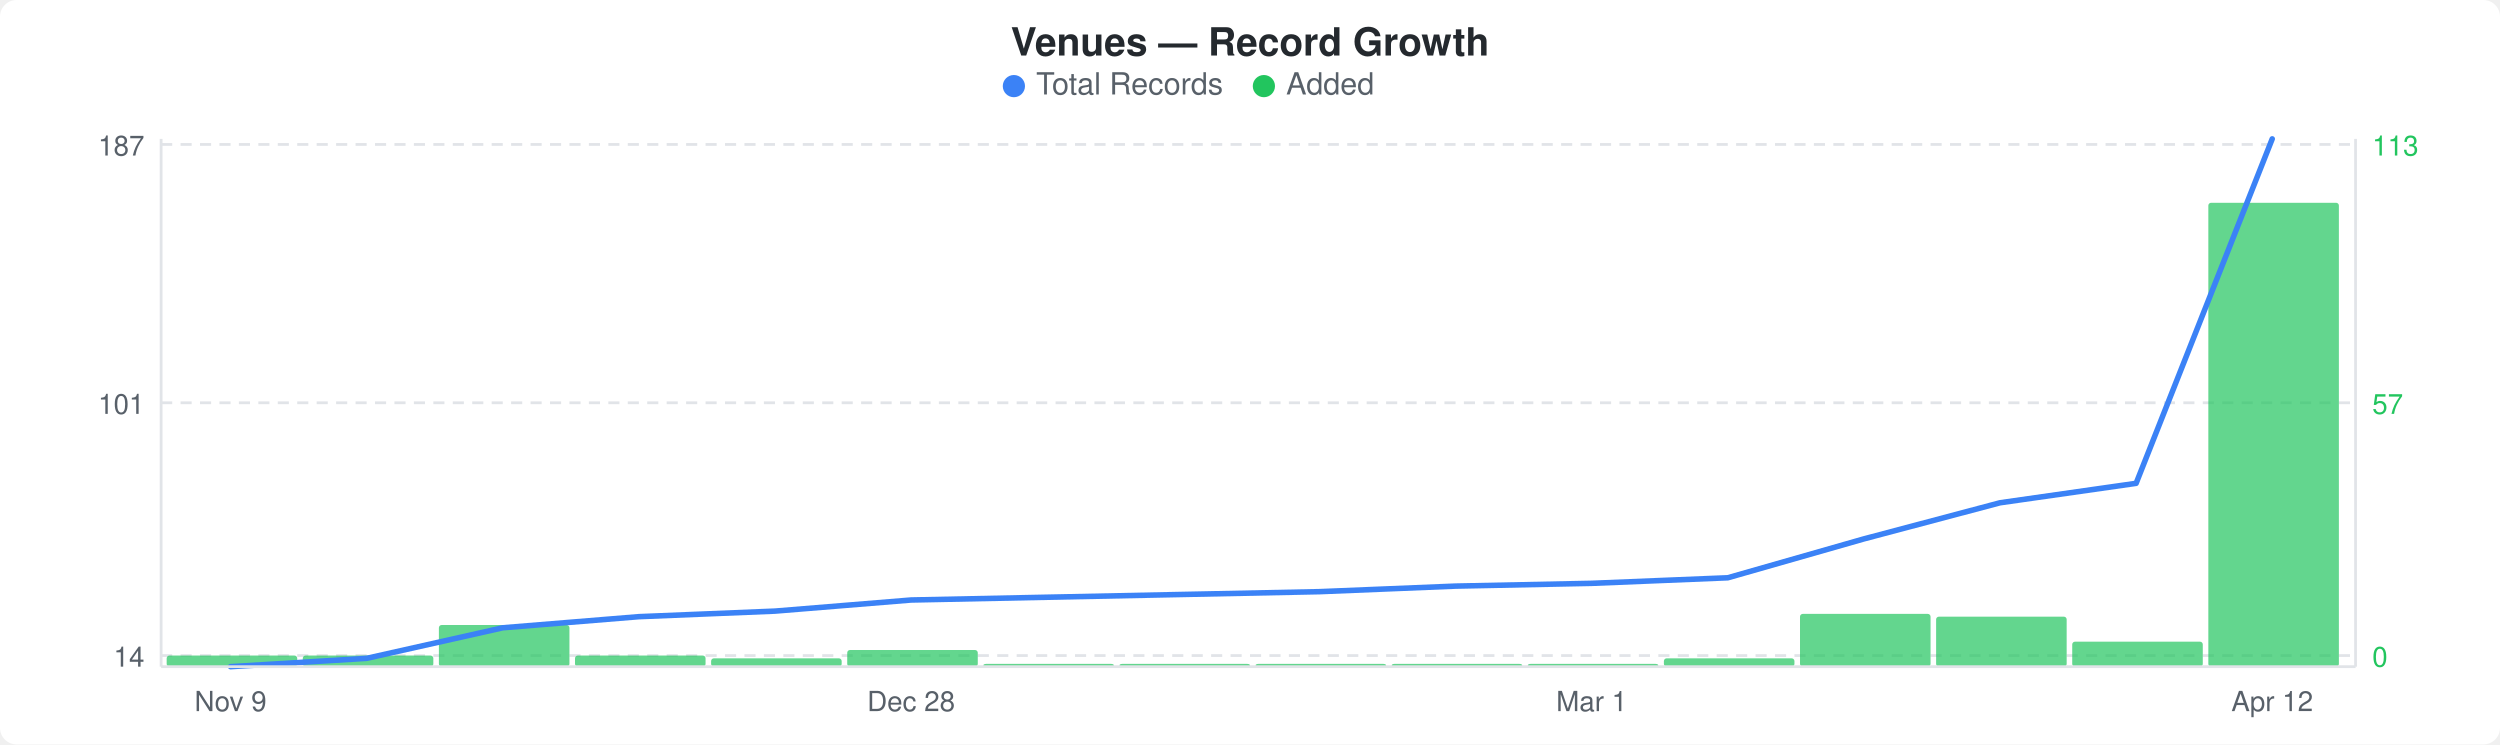
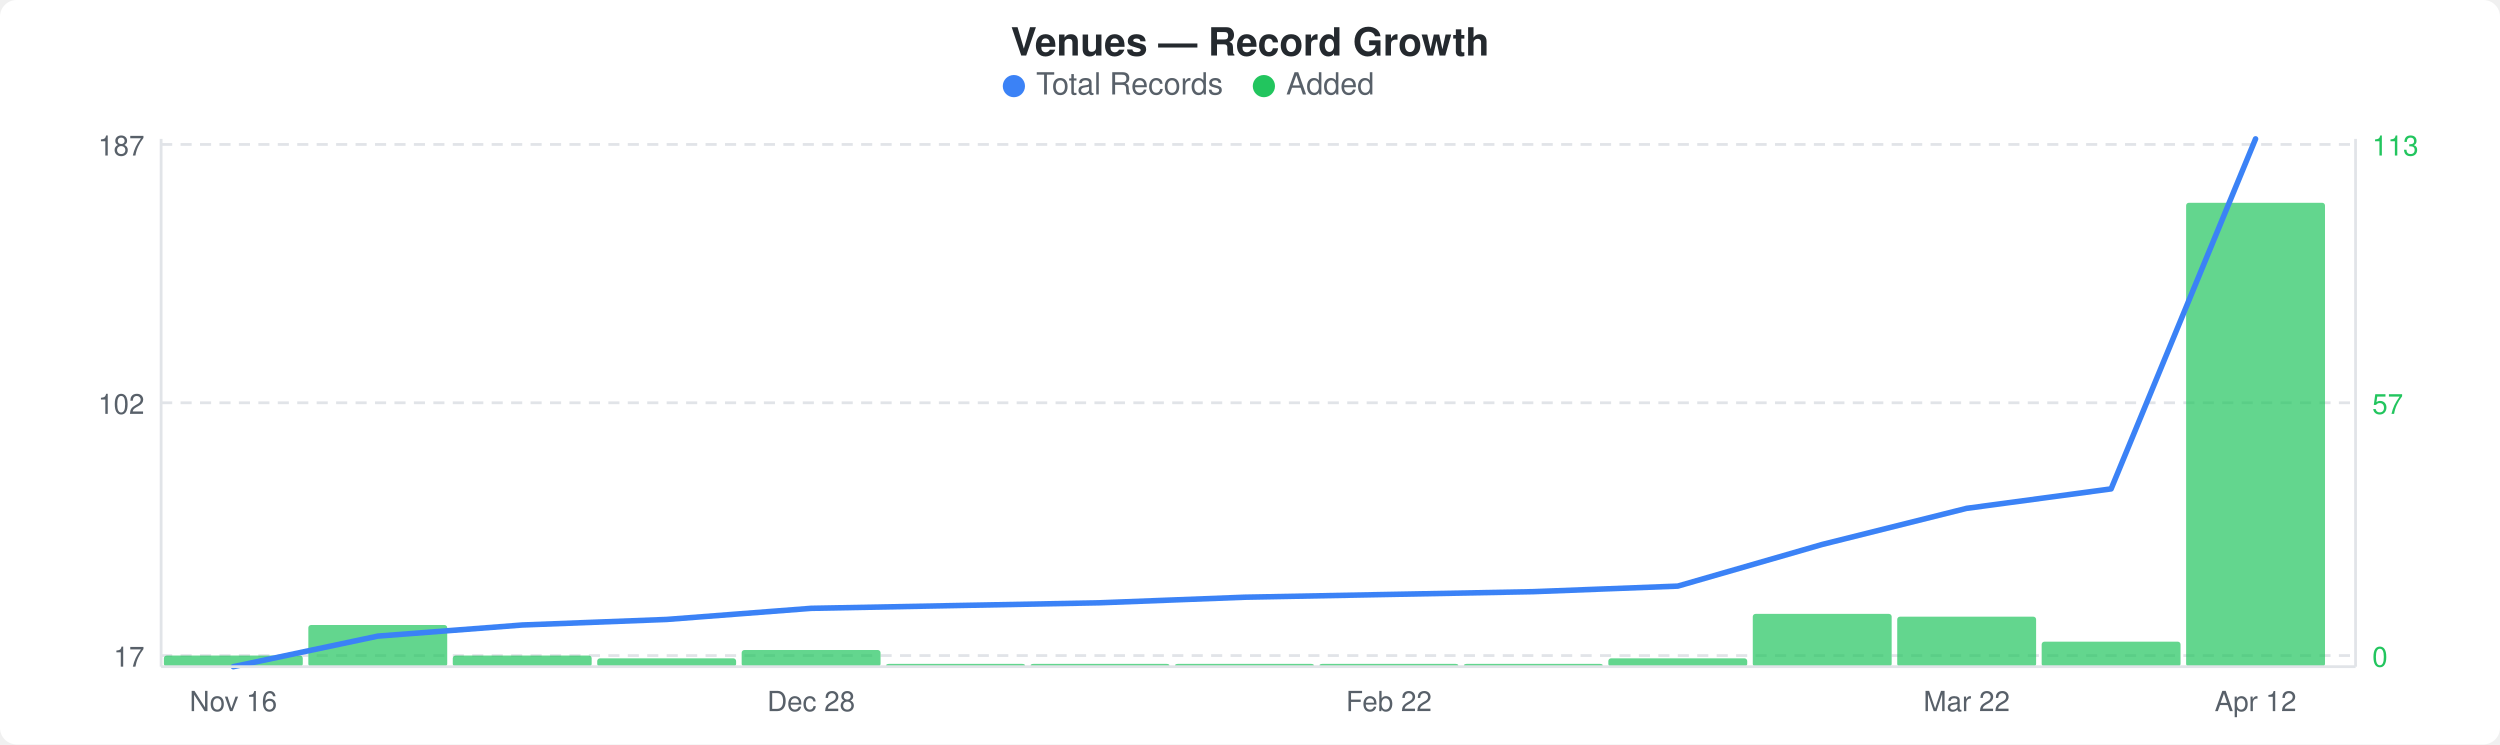
<svg xmlns="http://www.w3.org/2000/svg" width="900" height="268" viewBox="0 0 900 268">
  <rect width="900" height="268" fill="#ffffff" rx="6" ry="6" />
  <text x="450" y="20" text-anchor="middle" font-family="-apple-system, BlinkMacSystemFont, &quot;Segoe UI&quot;, Helvetica, Arial, sans-serif" font-size="14" font-weight="600" fill="#24292e">Venues — Record Growth</text>
  <circle cx="365" cy="31" r="4" fill="#3b82f6" />
  <text x="373" y="34" font-family="-apple-system, BlinkMacSystemFont, &quot;Segoe UI&quot;, Helvetica, Arial, sans-serif" font-size="11" fill="#586069">Total Records</text>
  <circle cx="455" cy="31" r="4" fill="#22c55e" />
  <text x="463" y="34" font-family="-apple-system, BlinkMacSystemFont, &quot;Segoe UI&quot;, Helvetica, Arial, sans-serif" font-size="11" fill="#586069">Added</text>
  <line x1="58" y1="52" x2="848" y2="52" stroke="#e1e4e8" stroke-width="1" stroke-dasharray="4,3" />
  <line x1="58" y1="145" x2="848" y2="145" stroke="#e1e4e8" stroke-width="1" stroke-dasharray="4,3" />
  <line x1="58" y1="236" x2="848" y2="236" stroke="#e1e4e8" stroke-width="1" stroke-dasharray="4,3" />
-   <rect x="60" y="236" width="47" height="4" rx="1" fill="#22c55eb3" />
-   <rect x="109" y="236" width="47" height="4" rx="1" fill="#22c55eb3" />
-   <rect x="158" y="225" width="47" height="15" rx="1" fill="#22c55eb3" />
-   <rect x="207" y="236" width="47" height="4" rx="1" fill="#22c55eb3" />
-   <rect x="256" y="237" width="47" height="3" rx="1" fill="#22c55eb3" />
-   <rect x="305" y="234" width="47" height="6" rx="1" fill="#22c55eb3" />
-   <rect x="354" y="239" width="47" height="1" rx="1" fill="#22c55eb3" />
-   <rect x="403" y="239" width="47" height="1" rx="1" fill="#22c55eb3" />
-   <rect x="452" y="239" width="47" height="1" rx="1" fill="#22c55eb3" />
-   <rect x="501" y="239" width="47" height="1" rx="1" fill="#22c55eb3" />
-   <rect x="550" y="239" width="47" height="1" rx="1" fill="#22c55eb3" />
-   <rect x="599" y="237" width="47" height="3" rx="1" fill="#22c55eb3" />
-   <rect x="648" y="221" width="47" height="19" rx="1" fill="#22c55eb3" />
-   <rect x="697" y="222" width="47" height="18" rx="1" fill="#22c55eb3" />
-   <rect x="746" y="231" width="47" height="9" rx="1" fill="#22c55eb3" />
-   <rect x="795" y="73" width="47" height="167" rx="1" fill="#22c55eb3" />
-   <polyline points="83,240 132,237 181,226 230,222 279,220 328,216 377,215 426,214 475,213 524,211 573,210 622,208 671,194 720,181 769,174 818,50" fill="none" stroke="#3b82f6" stroke-width="2" stroke-linejoin="round" stroke-linecap="round" />
+   <rect x="59" y="236" width="50" height="4" rx="1" fill="#22c55eb3" />
+   <rect x="111" y="225" width="50" height="15" rx="1" fill="#22c55eb3" />
+   <rect x="163" y="236" width="50" height="4" rx="1" fill="#22c55eb3" />
+   <rect x="215" y="237" width="50" height="3" rx="1" fill="#22c55eb3" />
+   <rect x="267" y="234" width="50" height="6" rx="1" fill="#22c55eb3" />
+   <rect x="319" y="239" width="50" height="1" rx="1" fill="#22c55eb3" />
+   <rect x="371" y="239" width="50" height="1" rx="1" fill="#22c55eb3" />
+   <rect x="423" y="239" width="50" height="1" rx="1" fill="#22c55eb3" />
+   <rect x="475" y="239" width="50" height="1" rx="1" fill="#22c55eb3" />
+   <rect x="527" y="239" width="50" height="1" rx="1" fill="#22c55eb3" />
+   <rect x="579" y="237" width="50" height="3" rx="1" fill="#22c55eb3" />
+   <rect x="631" y="221" width="50" height="19" rx="1" fill="#22c55eb3" />
+   <rect x="683" y="222" width="50" height="18" rx="1" fill="#22c55eb3" />
+   <rect x="735" y="231" width="50" height="9" rx="1" fill="#22c55eb3" />
+   <rect x="787" y="73" width="50" height="167" rx="1" fill="#22c55eb3" />
+   <polyline points="84,240 136,229 188,225 240,223 292,219 344,218 396,217 448,215 500,214 552,213 604,211 656,196 708,183 760,176 812,50" fill="none" stroke="#3b82f6" stroke-width="2" stroke-linejoin="round" stroke-linecap="round" />
  <text x="52" y="56" text-anchor="end" font-family="-apple-system, BlinkMacSystemFont, &quot;Segoe UI&quot;, Helvetica, Arial, sans-serif" font-size="10" fill="#586069">187</text>
-   <text x="52" y="149" text-anchor="end" font-family="-apple-system, BlinkMacSystemFont, &quot;Segoe UI&quot;, Helvetica, Arial, sans-serif" font-size="10" fill="#586069">101</text>
-   <text x="52" y="240" text-anchor="end" font-family="-apple-system, BlinkMacSystemFont, &quot;Segoe UI&quot;, Helvetica, Arial, sans-serif" font-size="10" fill="#586069">14</text>
+   <text x="52" y="149" text-anchor="end" font-family="-apple-system, BlinkMacSystemFont, &quot;Segoe UI&quot;, Helvetica, Arial, sans-serif" font-size="10" fill="#586069">102</text>
+   <text x="52" y="240" text-anchor="end" font-family="-apple-system, BlinkMacSystemFont, &quot;Segoe UI&quot;, Helvetica, Arial, sans-serif" font-size="10" fill="#586069">17</text>
  <text x="854" y="56" text-anchor="start" font-family="-apple-system, BlinkMacSystemFont, &quot;Segoe UI&quot;, Helvetica, Arial, sans-serif" font-size="10" fill="#22c55e">113</text>
  <text x="854" y="149" text-anchor="start" font-family="-apple-system, BlinkMacSystemFont, &quot;Segoe UI&quot;, Helvetica, Arial, sans-serif" font-size="10" fill="#22c55e">57</text>
  <text x="854" y="240" text-anchor="start" font-family="-apple-system, BlinkMacSystemFont, &quot;Segoe UI&quot;, Helvetica, Arial, sans-serif" font-size="10" fill="#22c55e">0</text>
  <line x1="58" y1="50" x2="58" y2="240" stroke="#e1e4e8" stroke-width="1" />
  <line x1="58" y1="240" x2="848" y2="240" stroke="#e1e4e8" stroke-width="1" />
  <line x1="848" y1="50" x2="848" y2="240" stroke="#e1e4e8" stroke-width="1" />
-   <text x="83" y="256" text-anchor="middle" font-family="-apple-system, BlinkMacSystemFont, &quot;Segoe UI&quot;, Helvetica, Arial, sans-serif" font-size="10" fill="#586069">Nov 9</text>
-   <text x="328" y="256" text-anchor="middle" font-family="-apple-system, BlinkMacSystemFont, &quot;Segoe UI&quot;, Helvetica, Arial, sans-serif" font-size="10" fill="#586069">Dec 28</text>
-   <text x="573" y="256" text-anchor="middle" font-family="-apple-system, BlinkMacSystemFont, &quot;Segoe UI&quot;, Helvetica, Arial, sans-serif" font-size="10" fill="#586069">Mar 1</text>
-   <text x="818" y="256" text-anchor="middle" font-family="-apple-system, BlinkMacSystemFont, &quot;Segoe UI&quot;, Helvetica, Arial, sans-serif" font-size="10" fill="#586069">Apr 12</text>
+   <text x="84" y="256" text-anchor="middle" font-family="-apple-system, BlinkMacSystemFont, &quot;Segoe UI&quot;, Helvetica, Arial, sans-serif" font-size="10" fill="#586069">Nov 16</text>
+   <text x="292" y="256" text-anchor="middle" font-family="-apple-system, BlinkMacSystemFont, &quot;Segoe UI&quot;, Helvetica, Arial, sans-serif" font-size="10" fill="#586069">Dec 28</text>
+   <text x="500" y="256" text-anchor="middle" font-family="-apple-system, BlinkMacSystemFont, &quot;Segoe UI&quot;, Helvetica, Arial, sans-serif" font-size="10" fill="#586069">Feb 22</text>
+   <text x="708" y="256" text-anchor="middle" font-family="-apple-system, BlinkMacSystemFont, &quot;Segoe UI&quot;, Helvetica, Arial, sans-serif" font-size="10" fill="#586069">Mar 22</text>
+   <text x="812" y="256" text-anchor="middle" font-family="-apple-system, BlinkMacSystemFont, &quot;Segoe UI&quot;, Helvetica, Arial, sans-serif" font-size="10" fill="#586069">Apr 12</text>
</svg>
